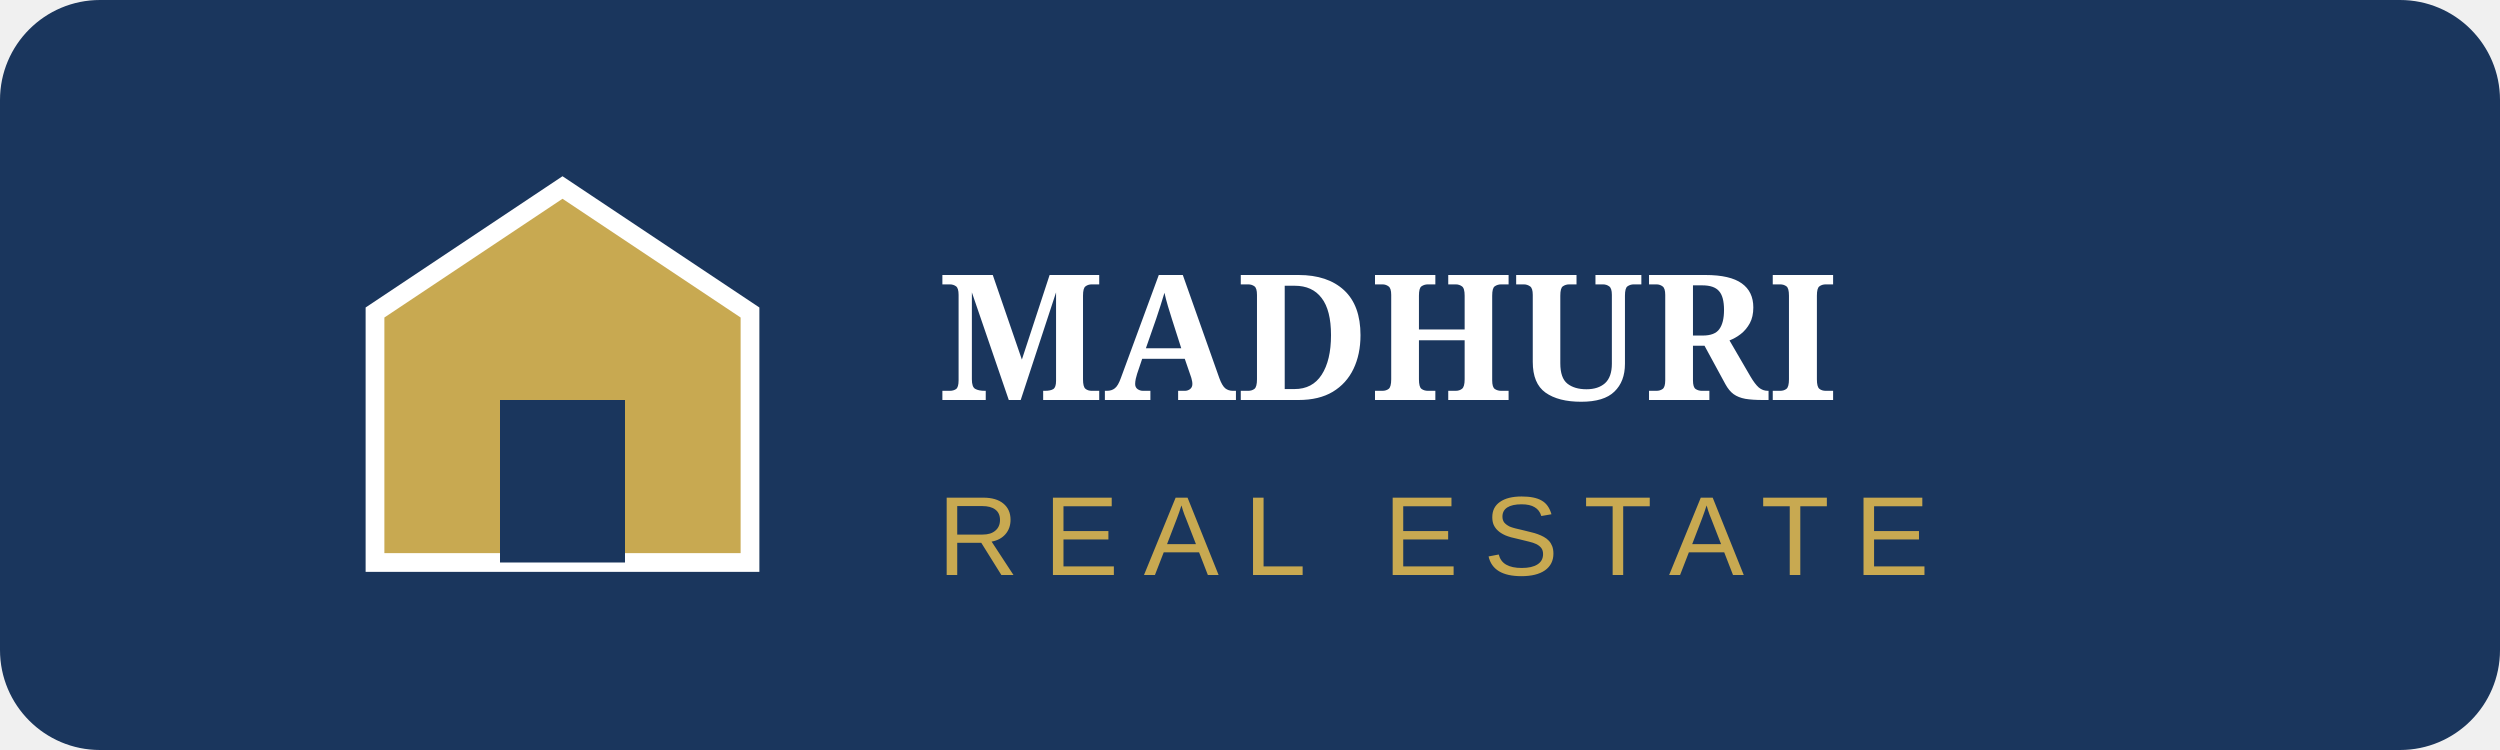
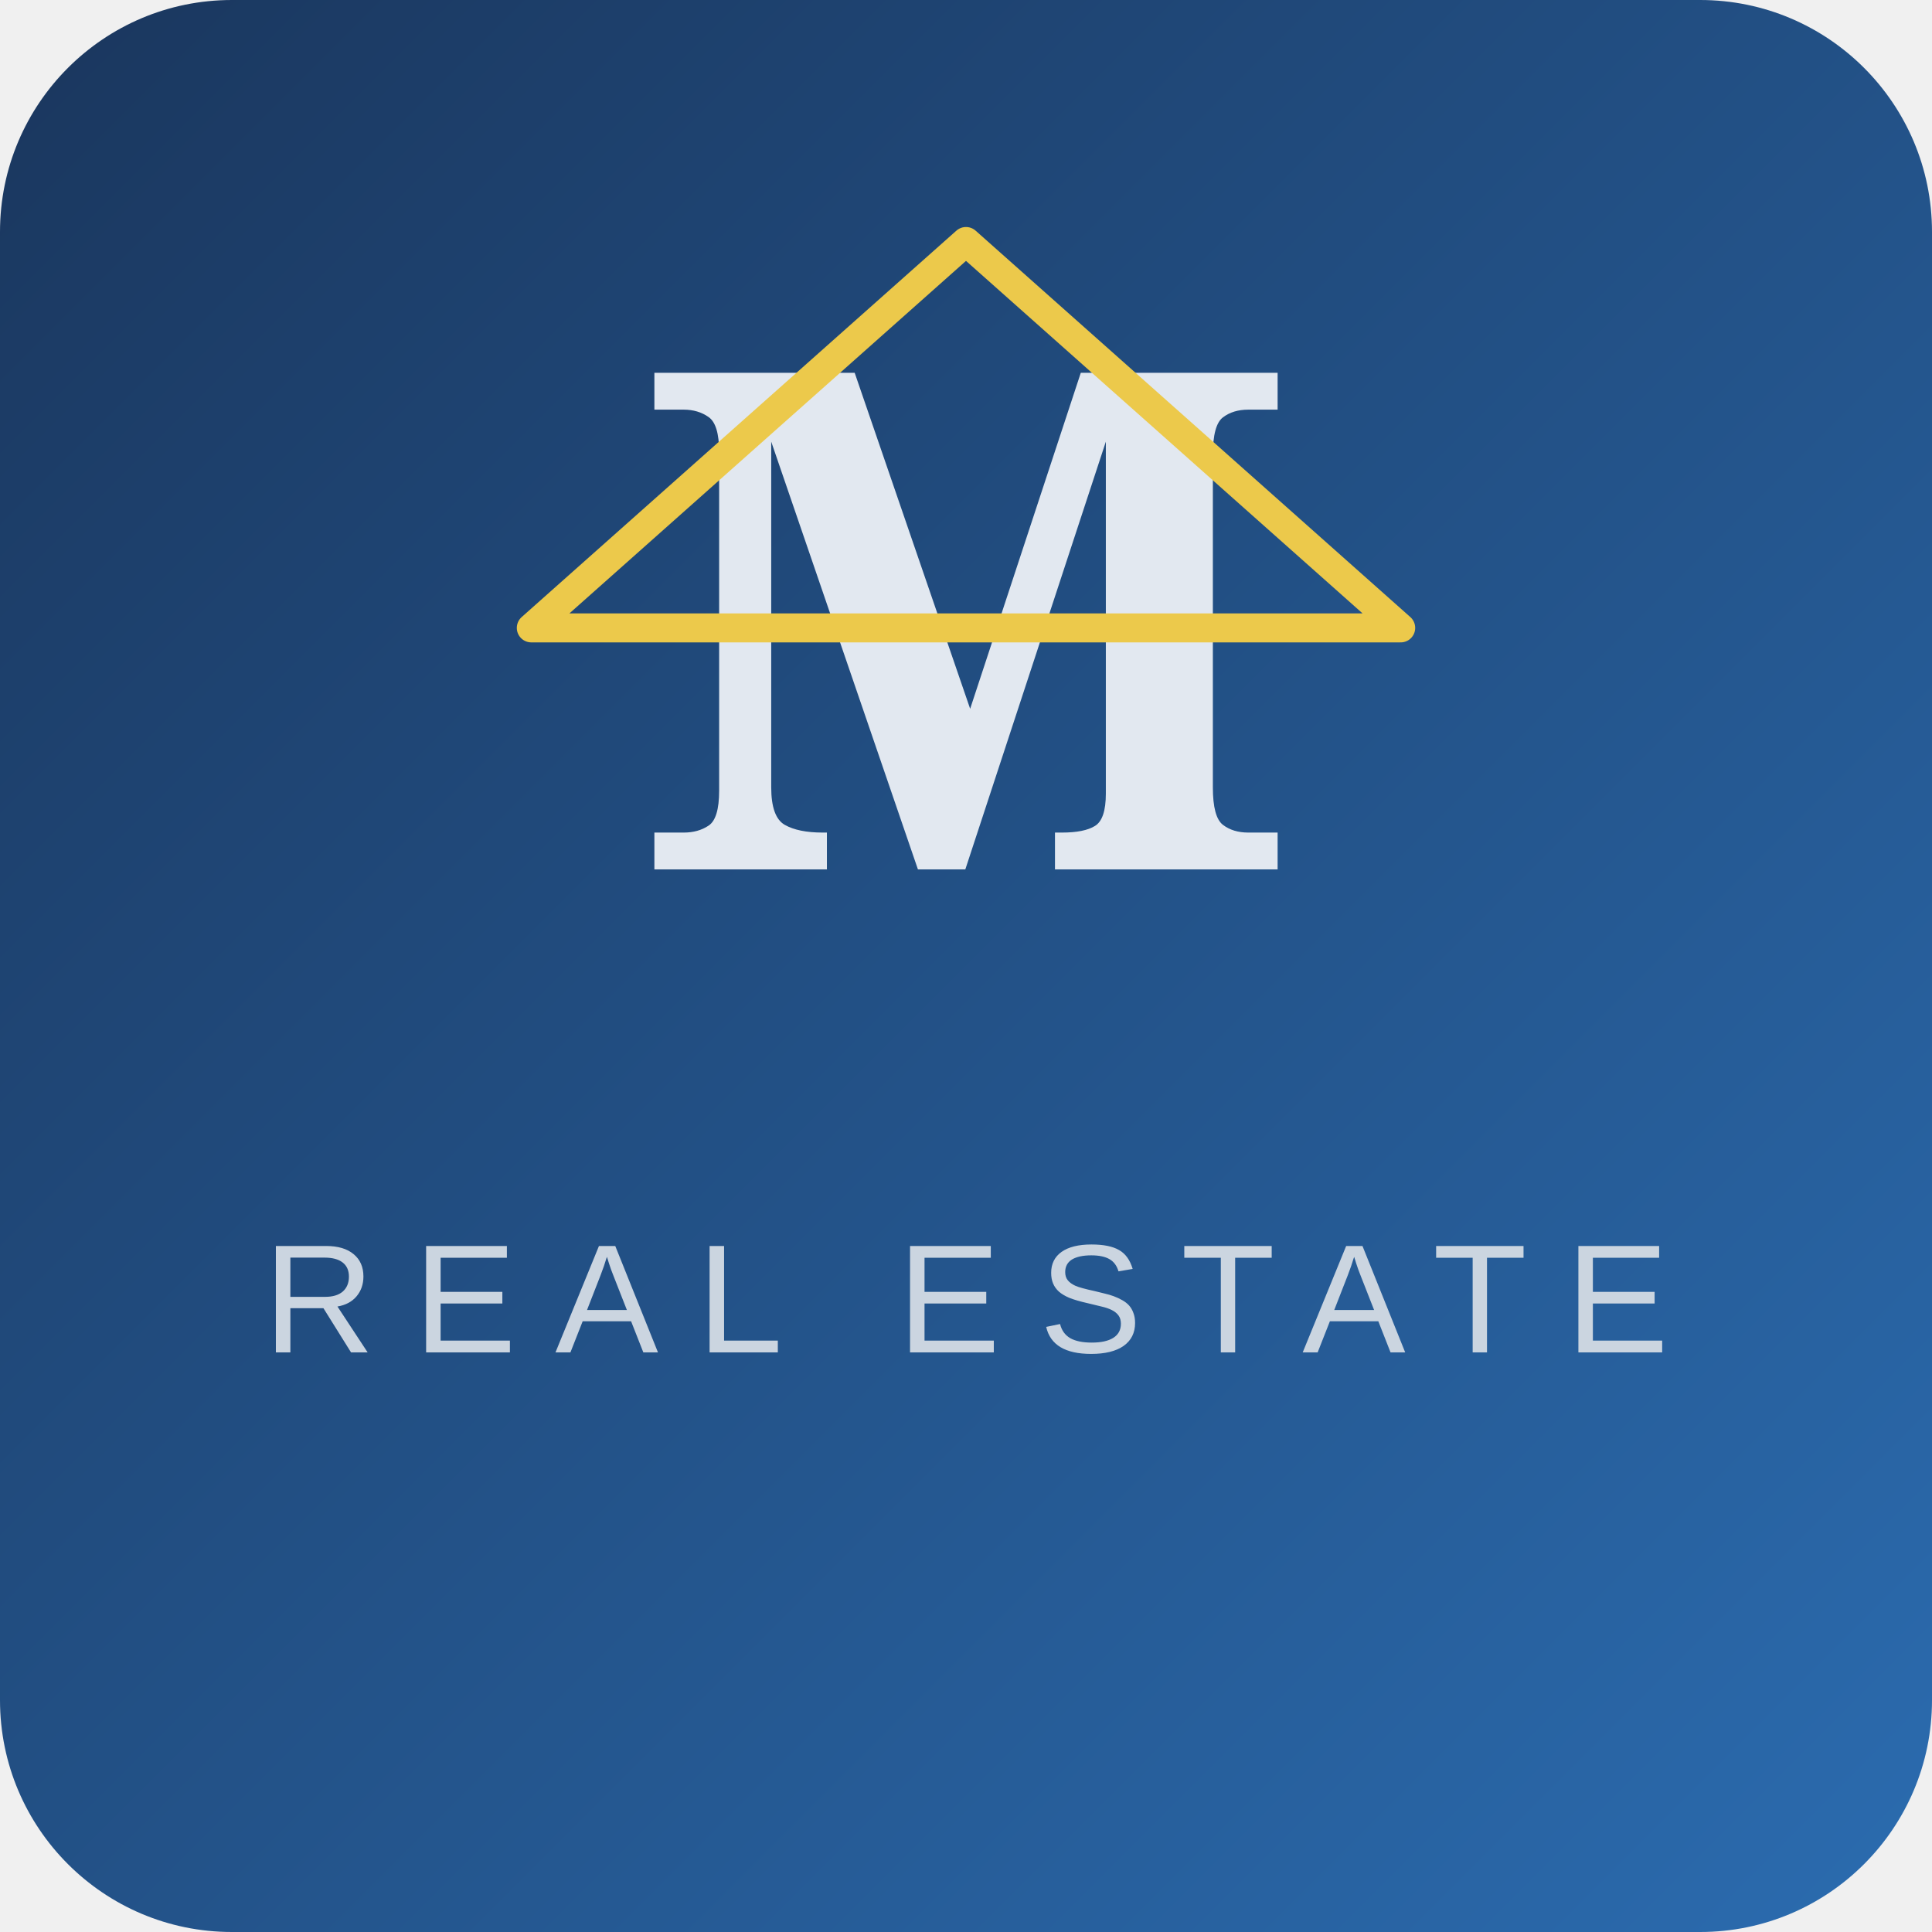
- <svg xmlns="http://www.w3.org/2000/svg" viewBox="0 0 200 60" width="200" height="60">
-   <rect width="200" height="60" rx="8" fill="#1a365d" />
-   <path d="M30 45 L30 25 L45 15 L60 25 L60 45 Z" fill="#c8a951" stroke="#fff" stroke-width="1.5" />
-   <rect x="40" y="32" width="10" height="13" fill="#1a365d" />
-   <text x="75" y="32" font-family="Georgia, serif" font-size="14" fill="#ffffff" font-weight="bold">MADHURI</text>
-   <text x="75" y="46" font-family="Arial, sans-serif" font-size="9" fill="#c8a951" letter-spacing="2">REAL ESTATE</text>
+ <svg xmlns="http://www.w3.org/2000/svg" viewBox="0 0 200 200" width="200" height="200">
+   <defs>
+     <linearGradient id="brandGradient" x1="0%" y1="0%" x2="100%" y2="100%">
+       <stop offset="0%" style="stop-color:#1a365d;stop-opacity:1" />
+       <stop offset="100%" style="stop-color:#2b6cb0;stop-opacity:1" />
+     </linearGradient>
+   </defs>
+   <rect width="200" height="200" rx="24" fill="url(#brandGradient)" />
+   <g transform="translate(100,90)" text-anchor="middle">
+     <text font-family="Georgia, serif" font-size="72" font-weight="bold" fill="#e2e8f0">M</text>
+   </g>
+   <g transform="translate(100,140)" text-anchor="middle">
+     <text font-family="Arial, sans-serif" font-size="16" fill="#cbd5e0" letter-spacing="4">REAL ESTATE</text>
+   </g>
+   <polygon points="100,25 55,65 145,65" fill="none" stroke="#ecc94b" stroke-width="3" stroke-linejoin="round" />
</svg>
